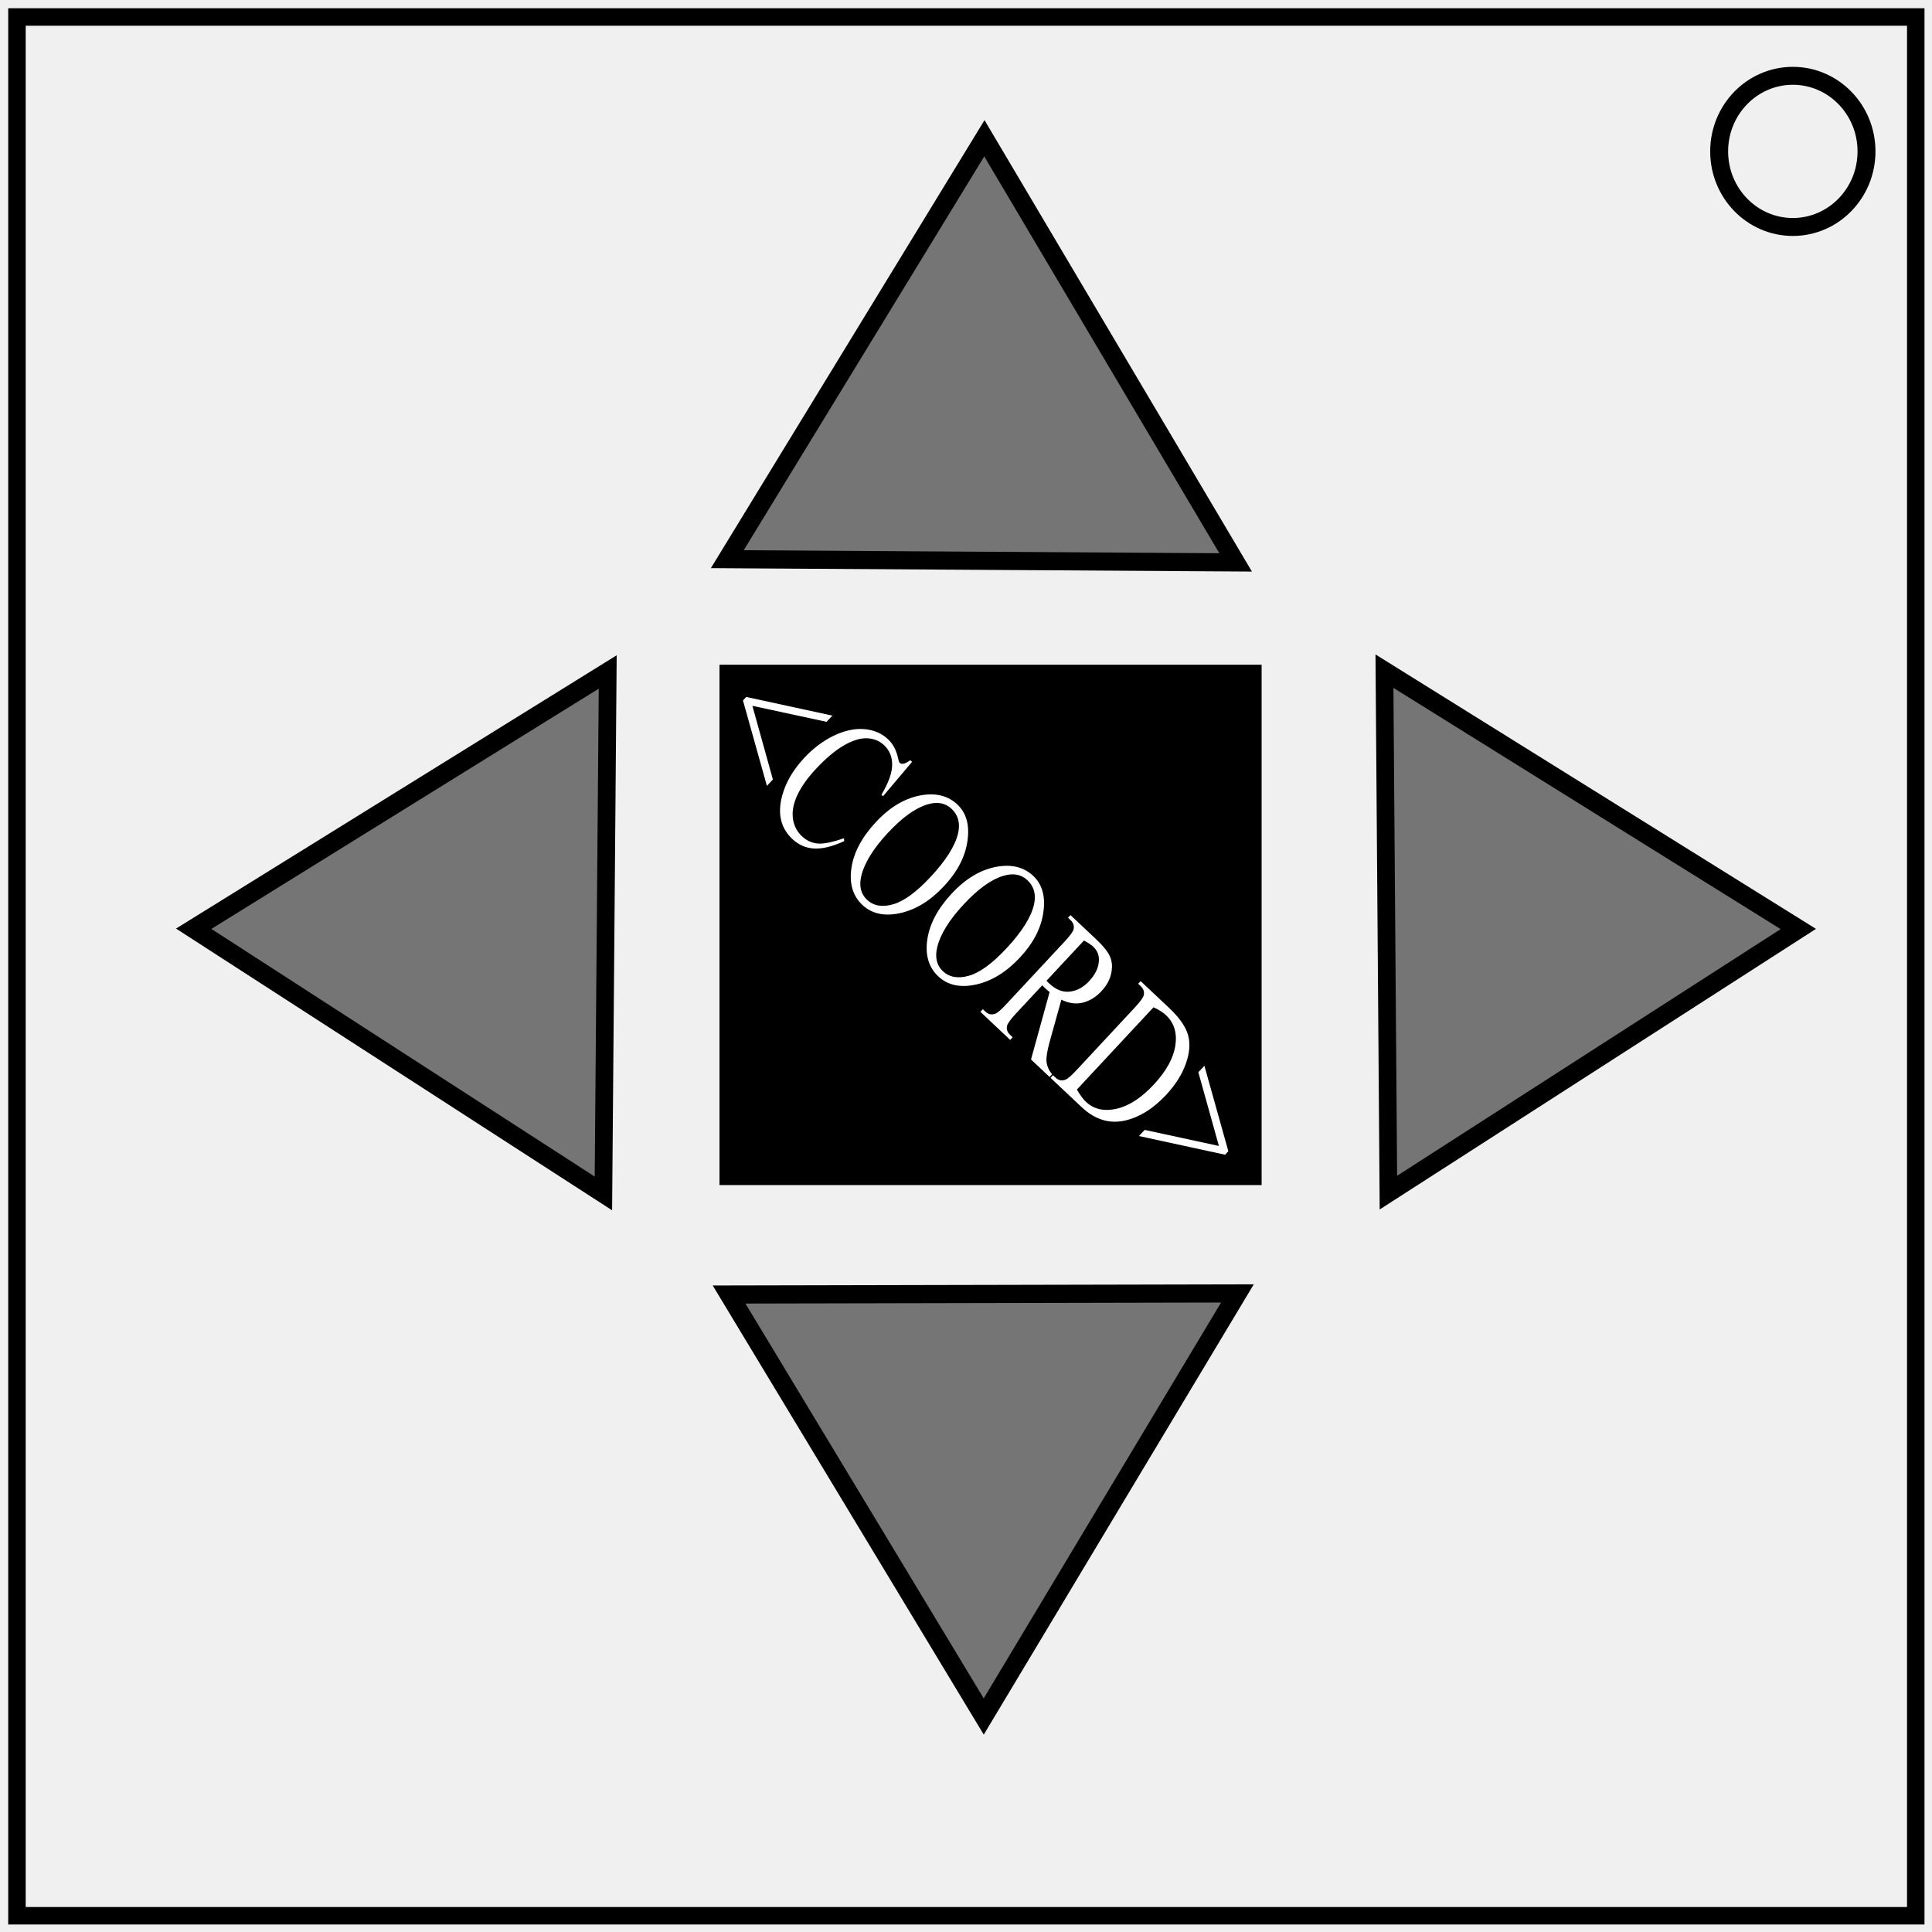
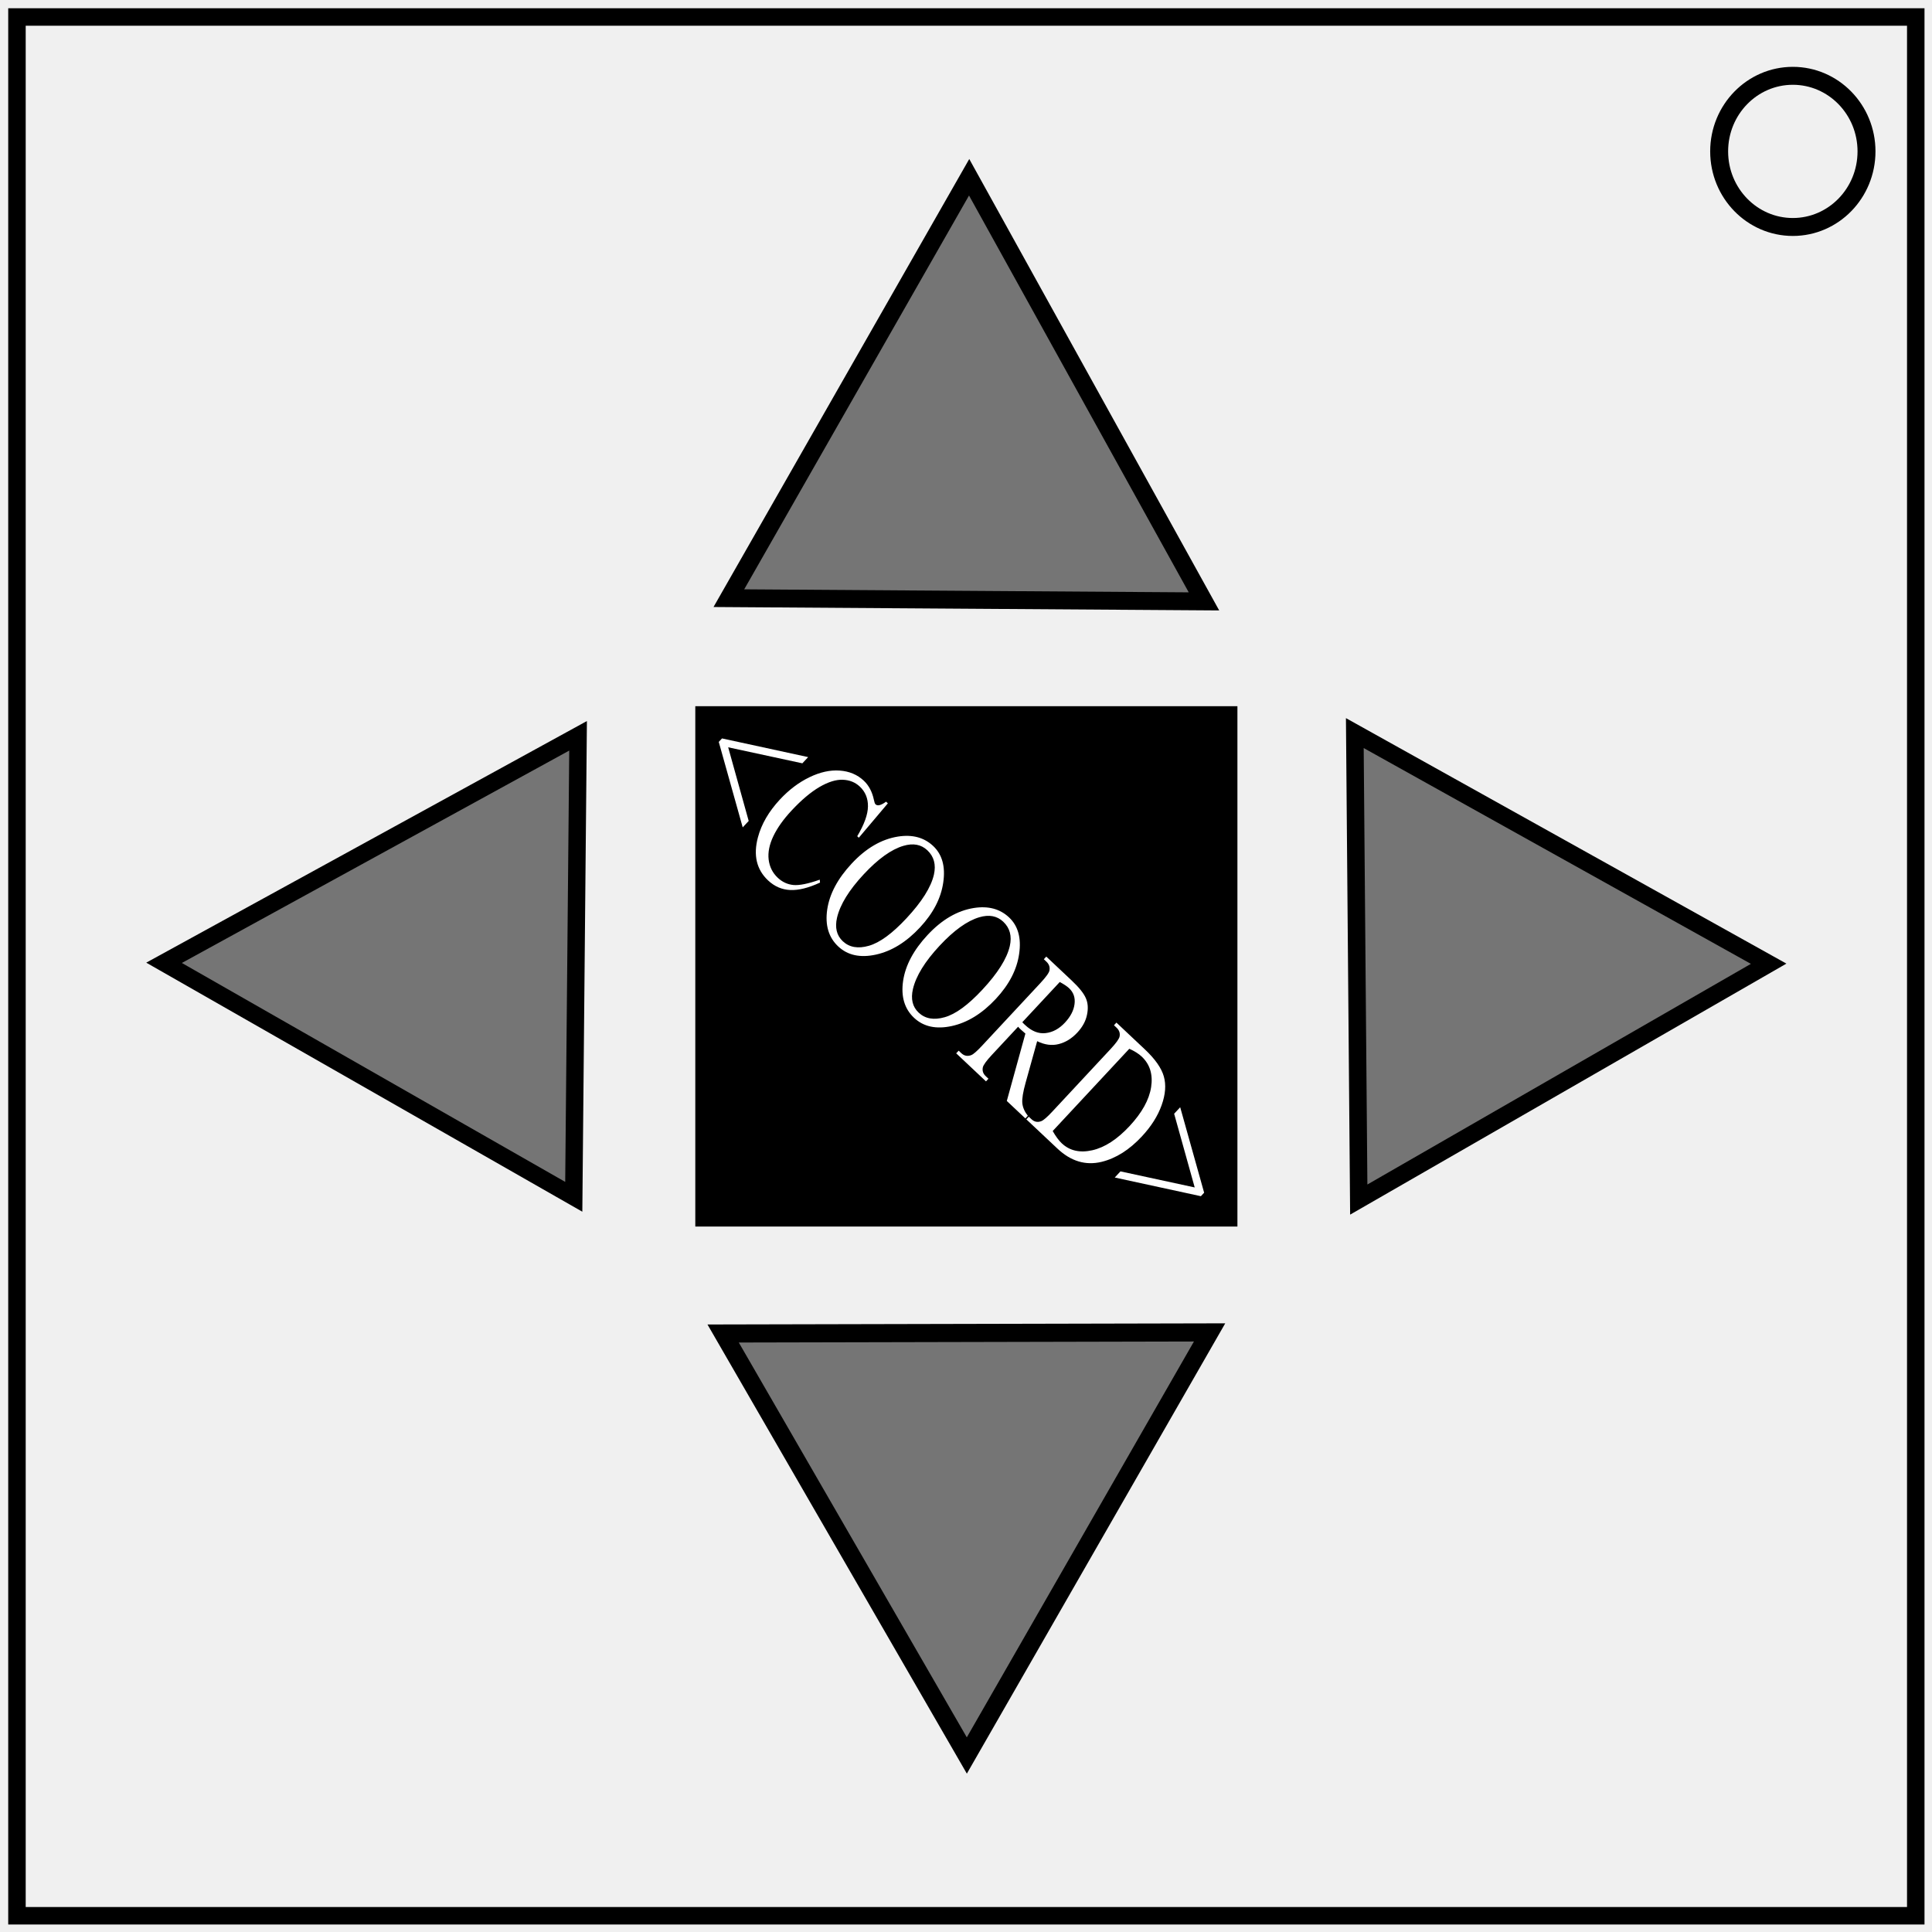
<svg xmlns="http://www.w3.org/2000/svg" width="600" height="600">
  <path fill="none" stroke="#000" stroke-width="5.429" d="M5.267 5.276h589.689v589.68H5.267z" />
  <ellipse cx="556.78" cy="47.017" rx="22.881" ry="23.473" fill="none" stroke="#000" stroke-width="5.571" />
-   <path stroke="#000" stroke-width="5.477" d="M226.185 209.174h162.884v156.119H226.185z" />
-   <path d="M386.44 800.847l-74.01-.49-74.012-.489 37.43-63.851 37.43-63.851 36.581 64.34z" transform="matrix(1.06652 0 0 1.0236 -28.408 -645.086)" fill-opacity=".513" stroke="#000" stroke-width="5.5" />
-   <path d="M386.44 800.847l-74.01-.49-74.012-.489 37.43-63.851 37.43-63.851 36.581 64.34z" transform="matrix(.01486 1.09398 -.99771 .01426 1224.45 -63.798)" fill-opacity=".513" stroke="#000" stroke-width="5.5" />
-   <path d="M386.44 800.847l-74.01-.49-74.012-.489 37.43-63.851 37.43-63.851 36.581 64.34z" transform="matrix(.00243 -1.09409 .9978 .00233 -611.293 629.62)" fill-opacity=".513" stroke="#000" stroke-width="5.5" />
-   <path d="M386.44 800.847l-74.01-.49-74.012-.489 37.43-63.851 37.43-63.851 36.581 64.34z" transform="matrix(-1.06648 .00905 -.00825 -1.02357 645.159 1218.25)" fill-opacity=".513" stroke="#000" stroke-width="5.5" />
-   <g aria-label="&lt;COORD&gt;" style="line-height:1.25;-inkscape-font-specification:serif" font-weight="400" font-size="52.693" font-family="serif" letter-spacing="0" word-spacing="0" fill="#fff" stroke-width="1.317">
-     <path d="M231.745 216.442l26.749 5.801-1.795 1.928-23.04-4.972 6.369 22.873-1.857 1.993-7.437-26.538zM283.248 236.603l-9.018 10.677-.493-.464q3.283-5.515 3.33-9.255.046-3.74-2.518-6.152-2.15-2.023-5.309-2.128-3.139-.127-7.237 2.252-4.082 2.394-8.683 7.334-3.796 4.077-5.642 7.952-1.846 3.875-1.452 7.238.41 3.379 2.83 5.657 2.102 1.978 4.865 2.251 2.785.25 8.178-1.658l.08.908q-5.358 2.481-9.257 2.304-3.898-.177-6.876-2.98-5.366-5.05-3.154-13.361 1.64-6.189 6.84-11.772 4.187-4.497 9.144-6.9 4.956-2.402 9.407-2.08 4.487.316 7.497 3.148 2.34 2.203 3.132 5.941.215 1.117.502 1.387.43.404 1.14.283.971-.208 2.137-1.107zM297.325 249.85q4.203 3.957 3.13 11.302-1.038 7.339-7.227 13.985-6.375 6.846-13.69 8.443-7.314 1.597-11.724-2.554-4.46-4.196-3.395-11.467 1.08-7.257 7.6-14.257 6.664-7.156 14.377-8.379 6.693-1.059 10.929 2.928zm-1.81 1.333q-2.897-2.727-7.434-1.385-5.648 1.669-12.333 8.847-6.85 7.355-8.281 13.449-1.07 4.646 1.78 7.329 3.041 2.862 8.09 1.42 5.064-1.428 11.687-8.54 7.18-7.71 8.527-13.551 1.054-4.661-2.035-7.569zM320.892 272.03q4.204 3.957 3.13 11.302-1.037 7.339-7.227 13.985-6.375 6.846-13.69 8.443-7.314 1.597-11.724-2.554-4.46-4.196-3.395-11.468 1.08-7.256 7.6-14.257 6.665-7.155 14.377-8.378 6.693-1.059 10.929 2.927zm-1.809 1.333q-2.898-2.728-7.435-1.385-5.648 1.669-12.333 8.847-6.85 7.355-8.281 13.449-1.07 4.646 1.78 7.329 3.041 2.862 8.09 1.42 5.064-1.428 11.687-8.54 7.18-7.71 8.527-13.551 1.054-4.662-2.035-7.569zM325.954 334.455l-5.765-5.425 5.772-20.925q-.853-.72-1.363-1.2l-.446-.419q-.218-.247-.452-.509l-8.13 8.729q-2.64 2.836-2.834 3.942-.303 1.544.908 2.683l.844.795-.764.82-9.252-8.708.764-.82.812.765q1.37 1.289 3.114.603.974-.373 3.367-2.942l18.074-19.408q2.64-2.836 2.835-3.942.286-1.56-.94-2.713l-.812-.764.764-.82 7.866 7.403q3.44 3.237 4.403 5.475 1 2.23.378 5.177-.587 2.94-3 5.532-2.58 2.77-5.784 3.579-3.188.824-6.695-.897l-3.567 12.815q-1.236 4.407-1.045 6.416.191 2.009 1.71 3.938zM325 304.58q.302.285.504.517l.367.345q3.089 2.907 6.382 2.515 3.31-.378 5.992-3.258 2.62-2.813 2.977-5.762.392-2.957-1.694-4.92-.923-.87-2.892-1.932zM326.256 334.74l.763-.82.813.764q1.369 1.29 3.077.61 1.031-.401 3.404-2.95l18.074-19.406q2.62-2.814 2.834-3.943.287-1.559-.94-2.713l-.811-.764.763-.82 8.79 8.273q4.84 4.556 5.933 8.452 1.108 3.912-.685 8.917-1.777 5.02-6.13 9.695-5.84 6.27-12.498 7.902-7.447 1.804-13.737-4.116zm8.184 3.628q1.445 2.524 2.815 3.813 3.694 3.476 9.493 2.158 5.8-1.318 11.556-7.5 5.798-6.225 6.704-12.106.906-5.882-2.916-9.48-1.433-1.348-3.863-2.429zM380.462 358.608l-26.749-5.801 1.775-1.906 23.055 4.987L372.158 333l1.878-2.016 7.437 26.538z" />
-   </g>
+   <path style="fill-opacity:.513;stroke:#000;stroke-width:5.556" d="m373.902 186.767-73.772-.501-73.775-.5 37.31-65.359 37.31-65.358 36.464 65.859z" />
+   <path style="fill-opacity:.513;stroke:#000;stroke-width:5.435" d="m421.974 372.536-.611-72.434-.612-72.435 64.261 35.815 64.261 35.815-63.65 36.62z" />
+   <path style="fill-opacity:.513;stroke:#000;stroke-width:5.403" d="m179.526 228.511-.67 71.582-.667 71.584-63.62-36.334-63.62-36.334 64.288-35.248z" />
+   <path style="fill-opacity:.513;stroke:#000;stroke-width:5.622" d="m224.577 414.13 75.535-.168 75.538-.169-37.696 65.695-37.695 65.695-37.841-65.526z" />
+   <path style="stroke:#000;stroke-width:5.477" d="M218.67 222.056h162.883v156.12H218.67Z" />
+   <path d="m224.229 229.324 26.749 5.801-1.795 1.928-23.04-4.972 6.369 22.873-1.857 1.993-7.437-26.538zm51.503 20.161-9.018 10.677-.493-.464q3.283-5.515 3.33-9.255.046-3.74-2.518-6.152-2.15-2.023-5.309-2.128-3.139-.127-7.237 2.252-4.082 2.394-8.683 7.334-3.796 4.077-5.642 7.952-1.846 3.875-1.452 7.238.41 3.379 2.83 5.657 2.102 1.978 4.865 2.251 2.785.25 8.178-1.658l.08.908q-5.358 2.481-9.257 2.304-3.898-.177-6.876-2.98-5.366-5.05-3.154-13.361 1.64-6.189 6.84-11.772 4.187-4.497 9.144-6.9 4.956-2.402 9.407-2.08 4.487.316 7.497 3.148 2.34 2.203 3.132 5.941.215 1.117.502 1.387.43.404 1.14.283.971-.208 2.137-1.107zm14.077 13.247q4.203 3.957 3.13 11.302-1.038 7.339-7.227 13.985-6.375 6.846-13.69 8.443-7.314 1.597-11.724-2.554-4.46-4.196-3.395-11.467 1.08-7.257 7.6-14.257 6.664-7.156 14.377-8.379 6.693-1.059 10.929 2.928zm-1.81 1.333q-2.897-2.727-7.434-1.385-5.648 1.669-12.333 8.847-6.85 7.355-8.281 13.449-1.07 4.646 1.78 7.329 3.041 2.862 8.09 1.42 5.064-1.428 11.687-8.54 7.18-7.71 8.527-13.551 1.054-4.661-2.035-7.569zm25.377 20.847q4.204 3.957 3.13 11.302-1.037 7.339-7.227 13.985-6.375 6.846-13.69 8.443-7.314 1.597-11.724-2.554-4.46-4.196-3.395-11.468 1.08-7.256 7.6-14.257 6.665-7.155 14.377-8.378 6.693-1.059 10.929 2.927zm-1.809 1.333q-2.898-2.728-7.435-1.385-5.648 1.669-12.333 8.847-6.85 7.355-8.281 13.449-1.07 4.646 1.78 7.329 3.041 2.862 8.09 1.42 5.064-1.428 11.687-8.54 7.18-7.71 8.527-13.551 1.054-4.662-2.035-7.569zm6.871 61.092-5.765-5.425 5.772-20.925q-.853-.72-1.363-1.2l-.446-.419q-.218-.247-.452-.509l-8.13 8.729q-2.64 2.836-2.834 3.942-.303 1.544.908 2.683l.844.795-.764.82-9.252-8.708.764-.82.812.765q1.37 1.289 3.114.603.974-.373 3.367-2.942l18.074-19.408q2.64-2.836 2.835-3.942.286-1.56-.94-2.713l-.812-.764.764-.82 7.866 7.403q3.44 3.237 4.403 5.475 1 2.23.378 5.177-.587 2.94-3 5.532-2.58 2.77-5.784 3.579-3.188.824-6.695-.897l-3.567 12.815q-1.236 4.407-1.045 6.416.191 2.009 1.71 3.938zm-.954-29.875q.302.285.504.517l.367.345q3.089 2.907 6.382 2.515 3.31-.378 5.992-3.258 2.62-2.813 2.977-5.762.392-2.957-1.694-4.92-.923-.87-2.892-1.932zm1.256 30.16.763-.82.813.764q1.369 1.29 3.077.61 1.031-.401 3.404-2.95l18.074-19.406q2.62-2.814 2.834-3.943.287-1.559-.94-2.713l-.811-.764.763-.82 8.79 8.273q4.84 4.556 5.933 8.452 1.108 3.912-.685 8.917-1.777 5.02-6.13 9.695-5.84 6.27-12.498 7.902-7.447 1.804-13.737-4.116zm8.184 3.628q1.445 2.524 2.815 3.813 3.694 3.476 9.493 2.158 5.8-1.318 11.556-7.5 5.798-6.225 6.704-12.106.906-5.882-2.916-9.48-1.433-1.348-3.863-2.429zm46.022 20.24-26.749-5.801 1.775-1.906 23.055 4.987-6.385-22.888 1.878-2.016 7.437 26.538z" aria-label="&lt;COORD&gt;" style="font-weight:400;font-size:52.693px;line-height:1.25;font-family:serif;-inkscape-font-specification:serif;letter-spacing:0;word-spacing:0;fill:#fff;stroke-width:1.317" font-weight="400" font-size="52.693" letter-spacing="0" word-spacing="0" />
</svg>
